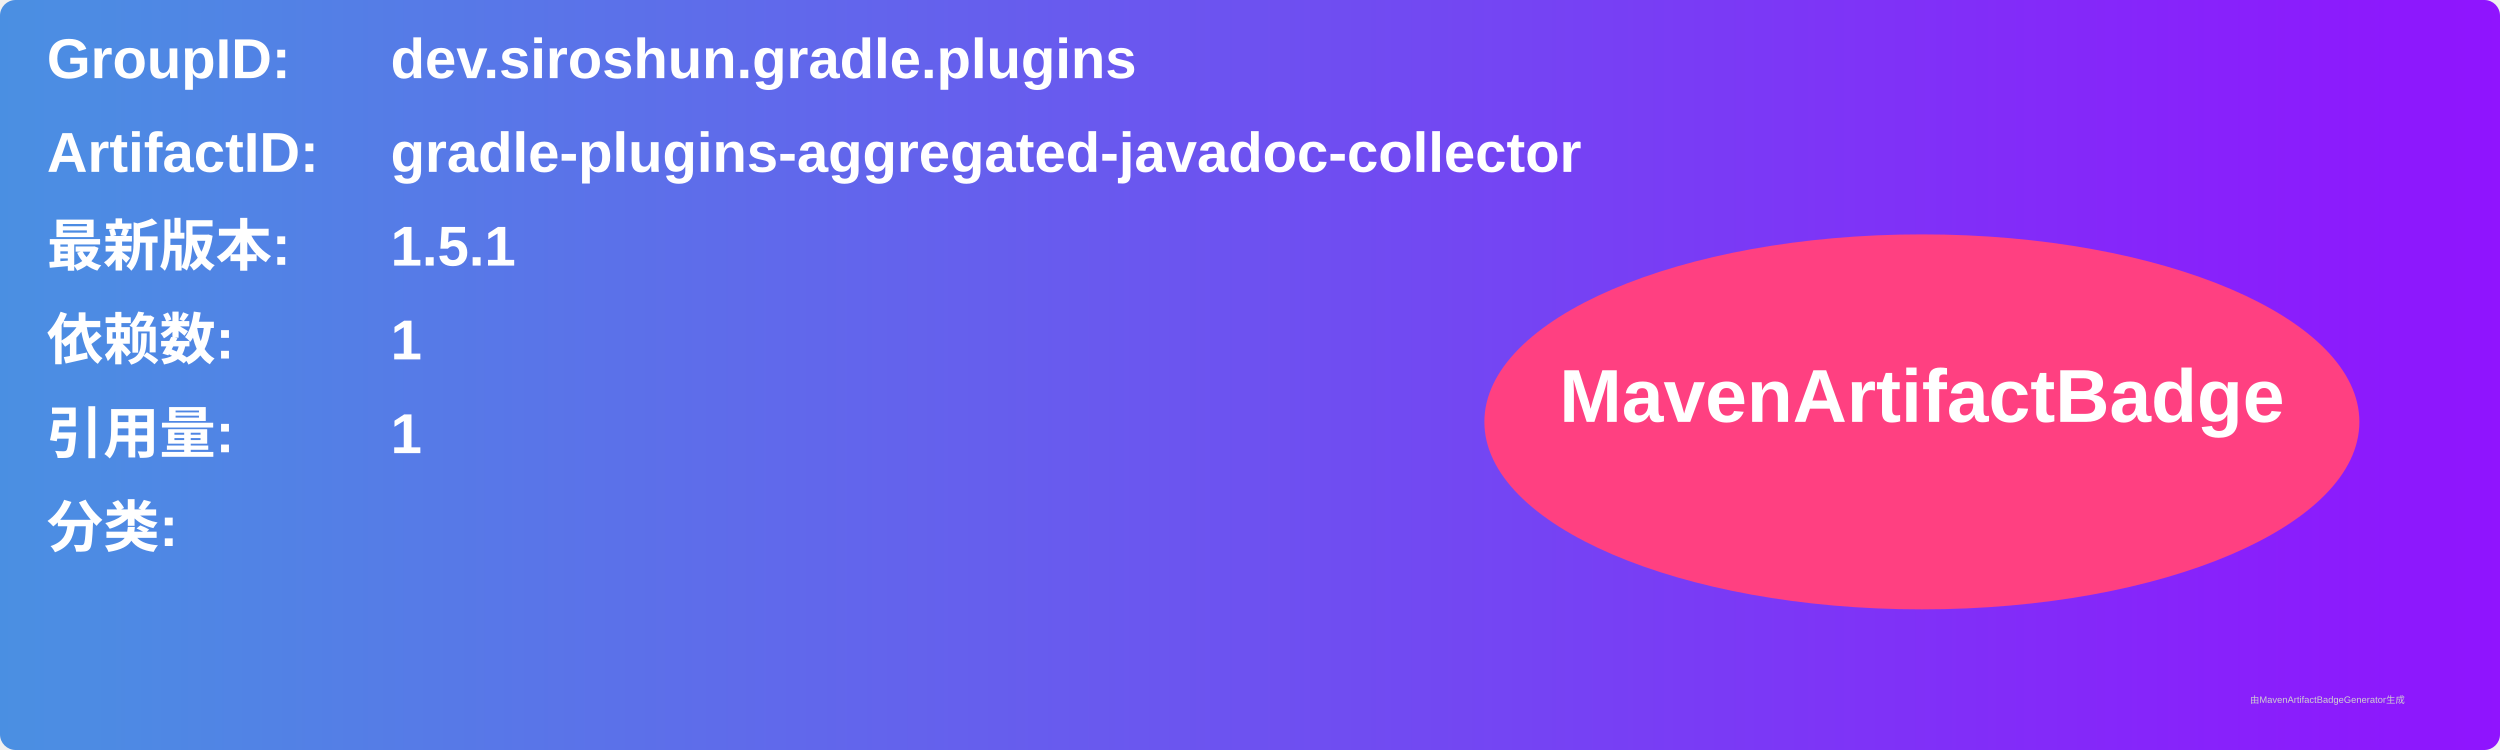
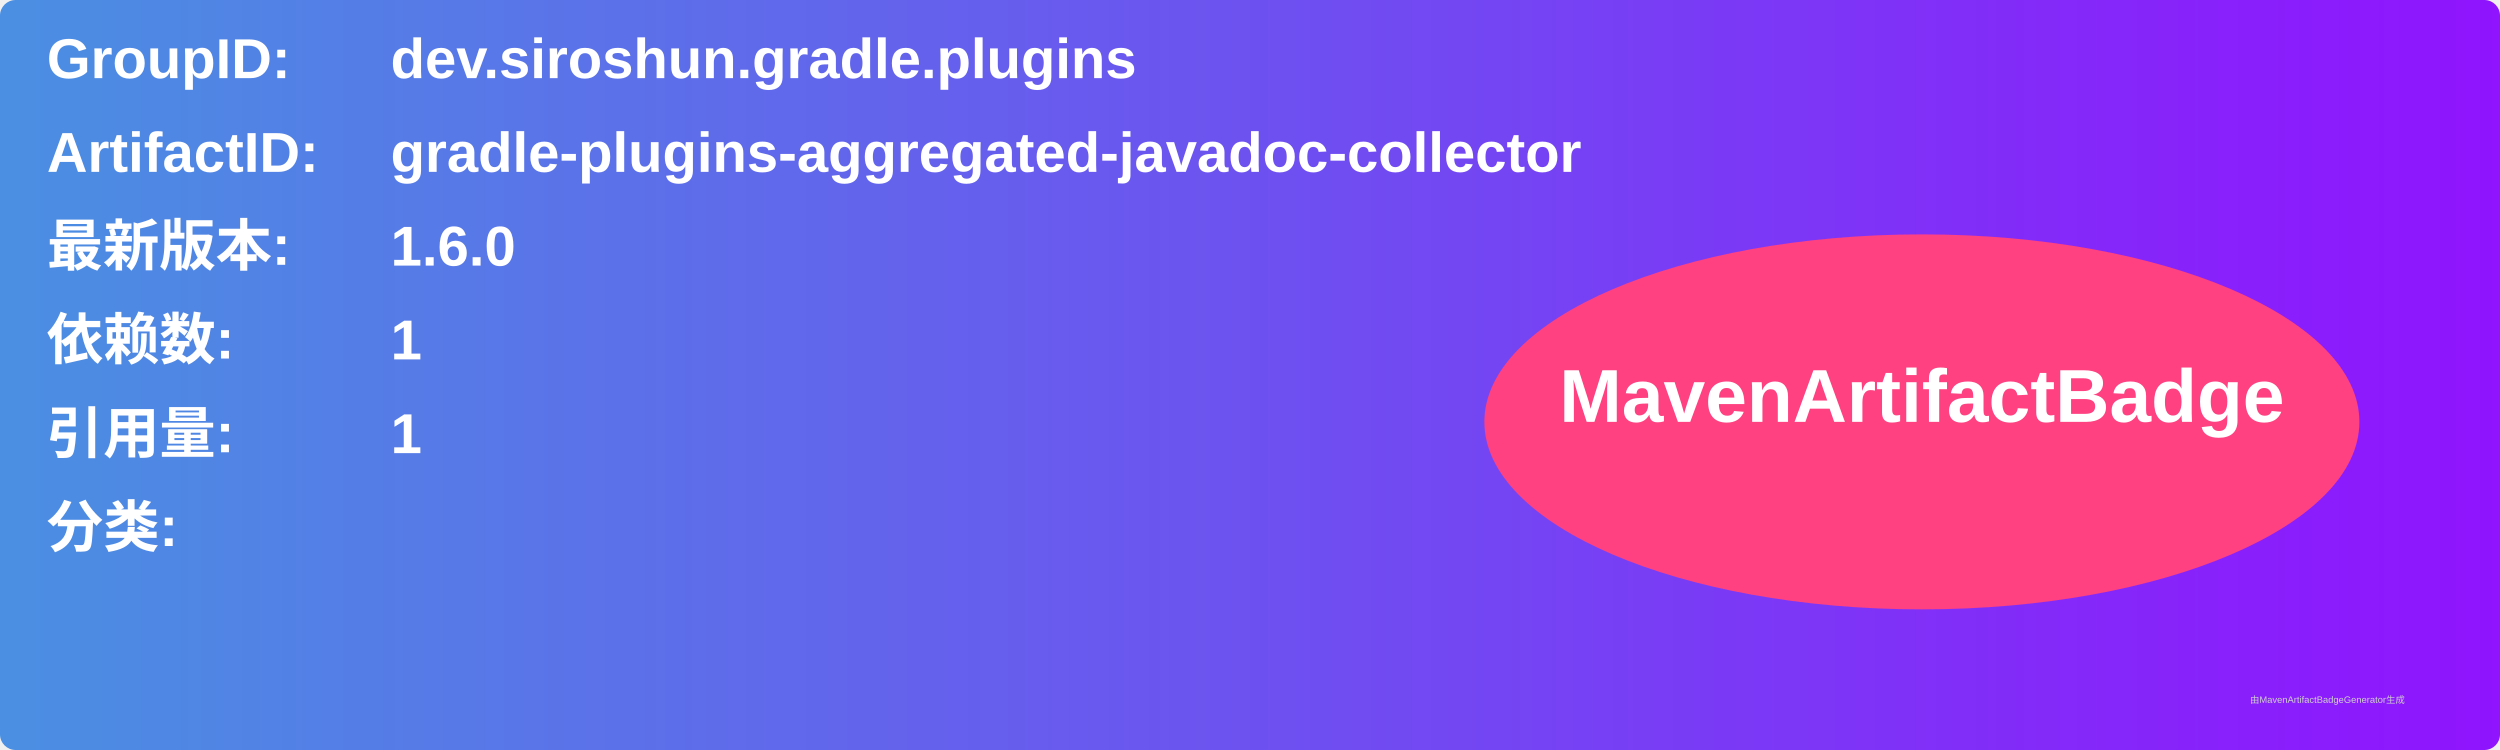
<svg xmlns="http://www.w3.org/2000/svg" width="800" height="240" viewBox="0 0 800 240">
  <linearGradient id="grad" x1="0%" y1="0%" x2="100%" y2="0%">
    <stop offset="0%" stop-color="#4a90e2" />
    <stop offset="100%" stop-color="#9013fe" />
  </linearGradient>
  <rect width="100%" height="100%" rx="5" ry="5" fill="url(#grad)" />
  <g transform="translate(15, 15)">
    <text x="0" y="10" font-family="Arial" font-size="18" fill="white" font-weight="bold" width="260">GroupID:</text>
    <text x="110" y="10" font-family="Arial" font-size="18" fill="white" font-weight="bold" width="460">dev.siroshun.gradle.plugins</text>
    <text x="0" y="40" font-family="Arial" font-size="18" fill="white" font-weight="bold" width="260">ArtifactID:</text>
    <text x="110" y="40" font-family="Arial" font-size="18" fill="white" font-weight="bold" width="460">gradle-plugins-aggregated-javadoc-collector</text>
    <text x="0" y="70" font-family="Arial" font-size="18" fill="white" font-weight="bold">最新版本:</text>
    <text x="110" y="70" font-family="Arial" font-size="18" fill="white" font-weight="bold">
-       <tspan font-weight="bold">1.5.1</tspan>
+       <tspan font-weight="bold">1.6.0</tspan>
    </text>
    <text x="0" y="100" font-family="Arial" font-size="18" fill="white" font-weight="bold">依赖数: </text>
    <text x="110" y="100" font-family="Arial" font-size="18" fill="white">
      <tspan font-weight="bold">1</tspan>
    </text>
    <text x="0" y="130" font-family="Arial" font-size="18" fill="white" font-weight="bold">引用量: </text>
    <text x="110" y="130" font-family="Arial" font-size="18" fill="white">
      <tspan font-weight="bold">1</tspan>
    </text>
    <text x="0" y="160" font-family="Arial" font-size="18" fill="white" font-weight="bold">分类:</text>
    <text x="10" y="190" font-family="Arial" font-size="10" fill="white">
      <tspan font-weight="bold" />
    </text>
    <ellipse cx="600" cy="120" rx="140" ry="60" fill="#ff4081" />
    <text x="600" y="120" text-anchor="middle" font-family="Arial" font-size="24" fill="white" font-weight="bold">MavenArtifactBadge</text>
  </g>
  <text x="720" y="225" font-family="Arial" font-size="3" fill="#d0d0d0">由MavenArtifactBadgeGenerator生成</text>
</svg>
